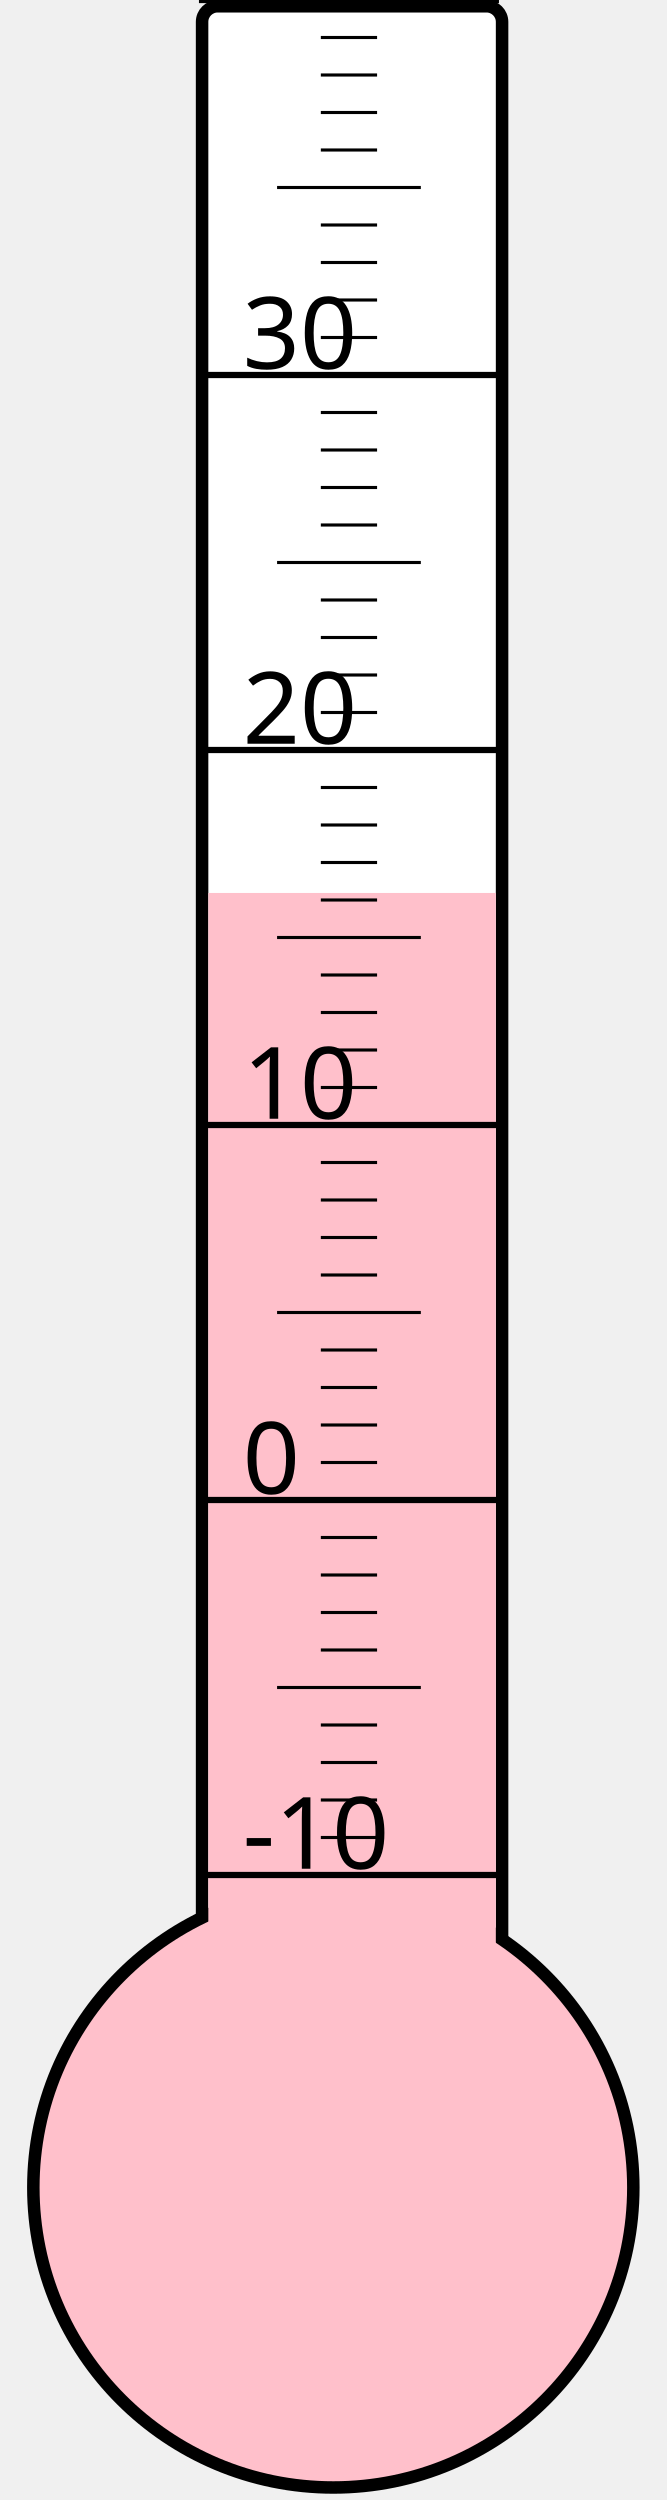
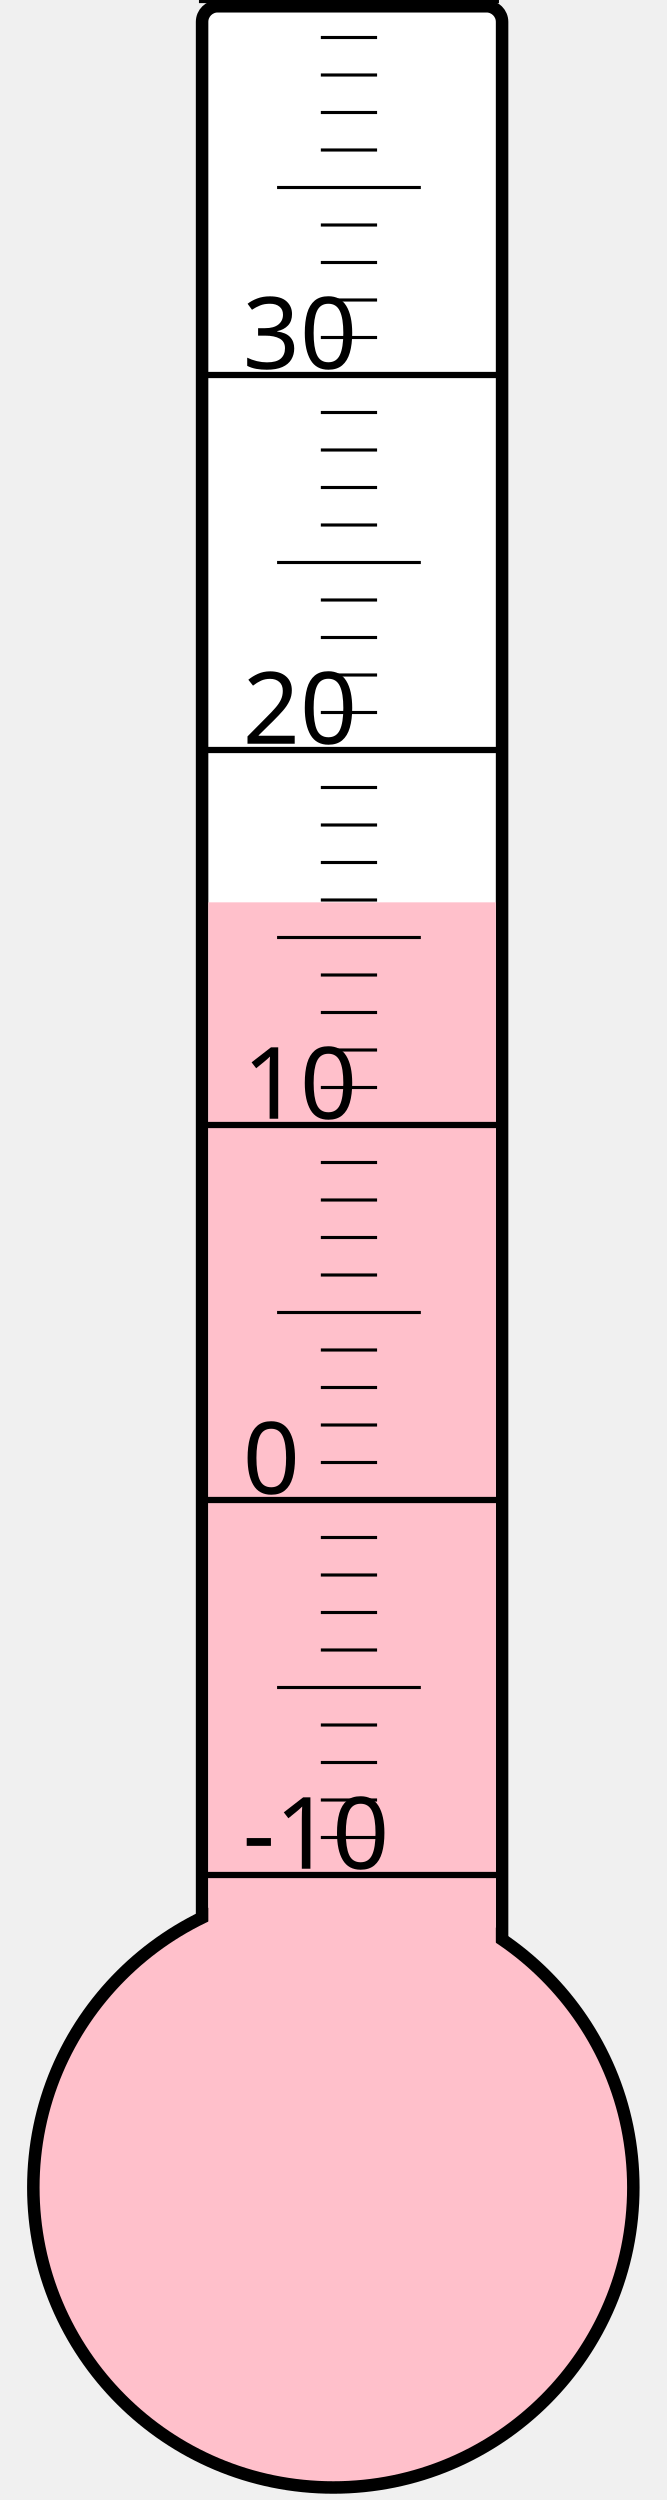
<svg xmlns="http://www.w3.org/2000/svg" width="40px" height="150px" viewBox="0 0 200 800">
  <rect width="200" height="800" x="0" y="0" style="fill: #ffffeb; fill-opacity: 0;" />
  <rect width="96" height="680" x="58" y="2" rx="5" ry="5" style="fill: white; fill-opacity: 1; stroke: black; stroke-width: 4;" />
  <circle cx="100" cy="700" r="96" style="fill: pink; stroke: black; stroke-width: 4;" />
-   <rect width="92" height="414.25" x="60" y="285.75" style="fill: pink; fill-opacity: 1; stroke-width: 0;" />
+   <rect width="92" height="411.25" x="60" y="288.75" style="fill: pink; fill-opacity: 1; stroke-width: 0;" />
  <text x="71" y="598" style="font-family: sans-serif; font-size: 24pt;">-10</text>
  <text x="71" y="478" style="font-family: sans-serif; font-size: 24pt;">0</text>
  <text x="71" y="358" style="font-family: sans-serif; font-size: 24pt;">10</text>
  <text x="71" y="238" style="font-family: sans-serif; font-size: 24pt;">20</text>
  <text x="71" y="118" style="font-family: sans-serif; font-size: 24pt;">30</text>
  <g style="stroke: black;">
    <line x1="57" y1="600" x2="153" y2="600" style="stroke-width: 2;" />
    <line x1="96" y1="588" x2="114" y2="588" style="stroke-width: 1;" />
    <line x1="96" y1="576" x2="114" y2="576" style="stroke-width: 1;" />
    <line x1="96" y1="564" x2="114" y2="564" style="stroke-width: 1;" />
    <line x1="96" y1="552" x2="114" y2="552" style="stroke-width: 1;" />
    <line x1="82" y1="540" x2="128" y2="540" style="stroke-width: 1;" />
    <line x1="96" y1="528" x2="114" y2="528" style="stroke-width: 1;" />
    <line x1="96" y1="516" x2="114" y2="516" style="stroke-width: 1;" />
    <line x1="96" y1="504" x2="114" y2="504" style="stroke-width: 1;" />
    <line x1="96" y1="492" x2="114" y2="492" style="stroke-width: 1;" />
    <line x1="57" y1="480" x2="153" y2="480" style="stroke-width: 2;" />
    <line x1="96" y1="468" x2="114" y2="468" style="stroke-width: 1;" />
    <line x1="96" y1="456" x2="114" y2="456" style="stroke-width: 1;" />
    <line x1="96" y1="444" x2="114" y2="444" style="stroke-width: 1;" />
    <line x1="96" y1="432" x2="114" y2="432" style="stroke-width: 1;" />
    <line x1="82" y1="420" x2="128" y2="420" style="stroke-width: 1;" />
    <line x1="96" y1="408" x2="114" y2="408" style="stroke-width: 1;" />
    <line x1="96" y1="396" x2="114" y2="396" style="stroke-width: 1;" />
    <line x1="96" y1="384" x2="114" y2="384" style="stroke-width: 1;" />
    <line x1="96" y1="372" x2="114" y2="372" style="stroke-width: 1;" />
    <line x1="57" y1="360" x2="153" y2="360" style="stroke-width: 2;" />
    <line x1="96" y1="348" x2="114" y2="348" style="stroke-width: 1;" />
    <line x1="96" y1="336" x2="114" y2="336" style="stroke-width: 1;" />
    <line x1="96" y1="324" x2="114" y2="324" style="stroke-width: 1;" />
    <line x1="96" y1="312" x2="114" y2="312" style="stroke-width: 1;" />
    <line x1="82" y1="300" x2="128" y2="300" style="stroke-width: 1;" />
    <line x1="96" y1="288" x2="114" y2="288" style="stroke-width: 1;" />
    <line x1="96" y1="276" x2="114" y2="276" style="stroke-width: 1;" />
    <line x1="96" y1="264" x2="114" y2="264" style="stroke-width: 1;" />
    <line x1="96" y1="252" x2="114" y2="252" style="stroke-width: 1;" />
    <line x1="57" y1="240" x2="153" y2="240" style="stroke-width: 2;" />
    <line x1="96" y1="228" x2="114" y2="228" style="stroke-width: 1;" />
    <line x1="96" y1="216" x2="114" y2="216" style="stroke-width: 1;" />
    <line x1="96" y1="204" x2="114" y2="204" style="stroke-width: 1;" />
    <line x1="96" y1="192" x2="114" y2="192" style="stroke-width: 1;" />
    <line x1="82" y1="180" x2="128" y2="180" style="stroke-width: 1;" />
    <line x1="96" y1="168" x2="114" y2="168" style="stroke-width: 1;" />
    <line x1="96" y1="156" x2="114" y2="156" style="stroke-width: 1;" />
    <line x1="96" y1="144" x2="114" y2="144" style="stroke-width: 1;" />
    <line x1="96" y1="132" x2="114" y2="132" style="stroke-width: 1;" />
    <line x1="57" y1="120" x2="153" y2="120" style="stroke-width: 2;" />
    <line x1="96" y1="108" x2="114" y2="108" style="stroke-width: 1;" />
    <line x1="96" y1="96" x2="114" y2="96" style="stroke-width: 1;" />
    <line x1="96" y1="84" x2="114" y2="84" style="stroke-width: 1;" />
    <line x1="96" y1="72" x2="114" y2="72" style="stroke-width: 1;" />
    <line x1="82" y1="60" x2="128" y2="60" style="stroke-width: 1;" />
    <line x1="96" y1="48" x2="114" y2="48" style="stroke-width: 1;" />
    <line x1="96" y1="36" x2="114" y2="36" style="stroke-width: 1;" />
    <line x1="96" y1="24" x2="114" y2="24" style="stroke-width: 1;" />
    <line x1="96" y1="12" x2="114" y2="12" style="stroke-width: 1;" />
    <line x1="57" y1="0" x2="153" y2="0" style="stroke-width: 2;" />
  </g>
</svg>
